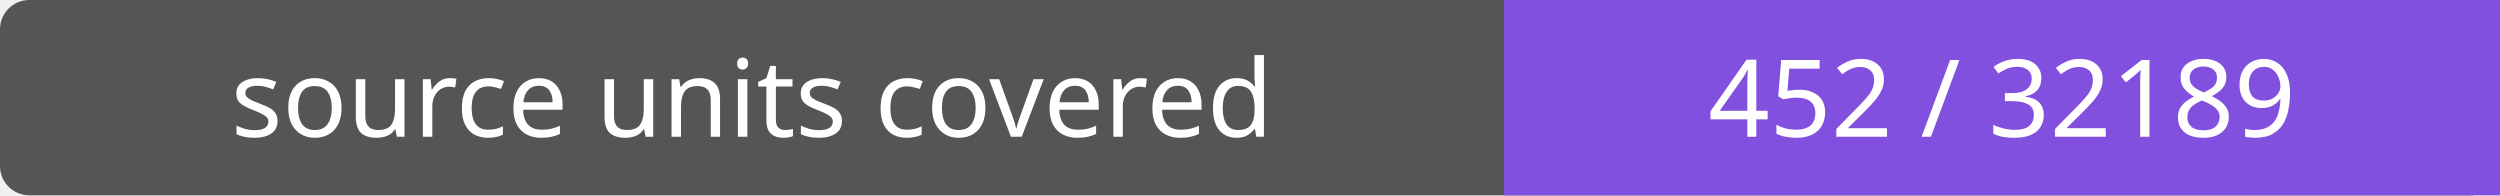
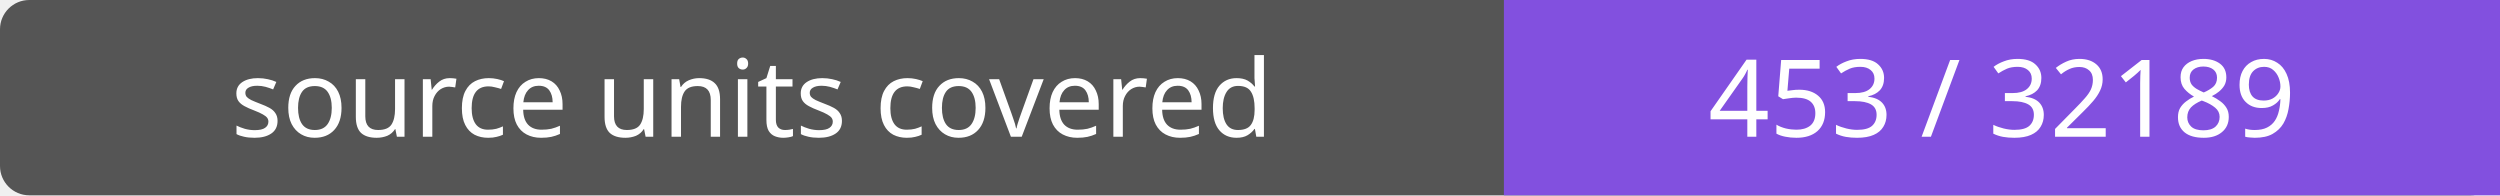
- <svg xmlns="http://www.w3.org/2000/svg" width="256" height="20" role="img" aria-label="source units covered: 452 / 32189">
+ <svg xmlns="http://www.w3.org/2000/svg" width="256" height="20" role="img" aria-label="source units covered: 453 / 32189">
  <rect width="256" height="20" rx="3" fill="#555" />
  <path fill="#8250df" d="M154 0h102v20H154z" />
  <g fill="#fff" text-anchor="middle" font-family="Verdana,sans-serif" font-size="11">
    <text x="77.0" y="14">source units covered</text>
-     <text x="205.0" y="14">452 / 32189</text>
+     <text x="205.0" y="14">453 / 32189</text>
  </g>
</svg>
